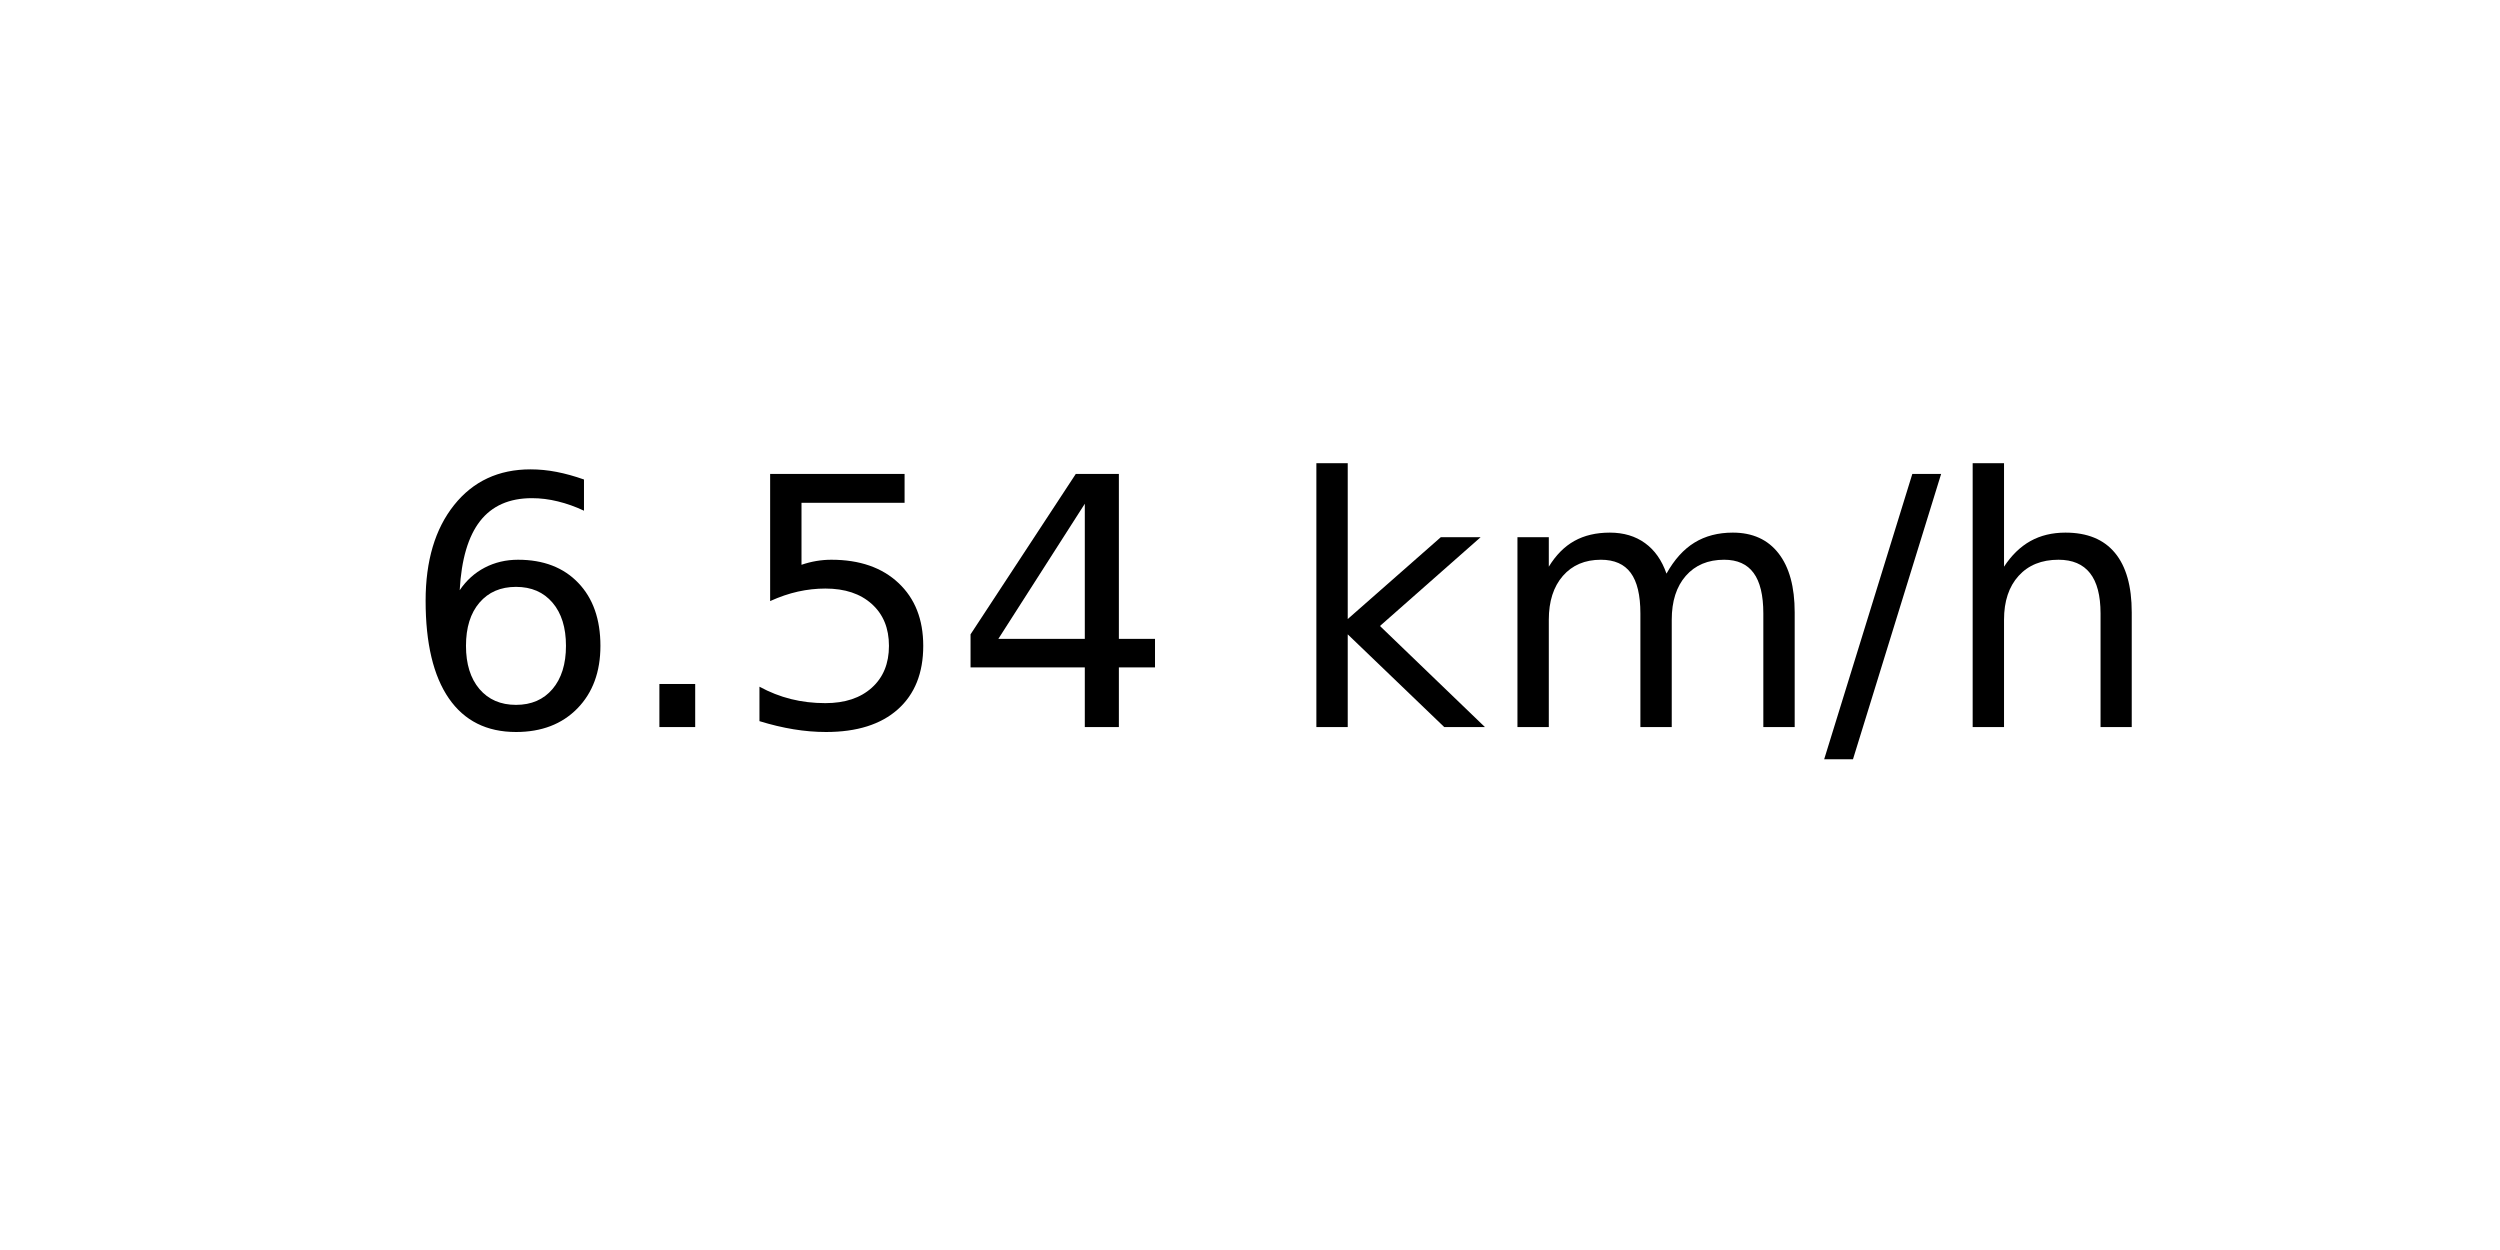
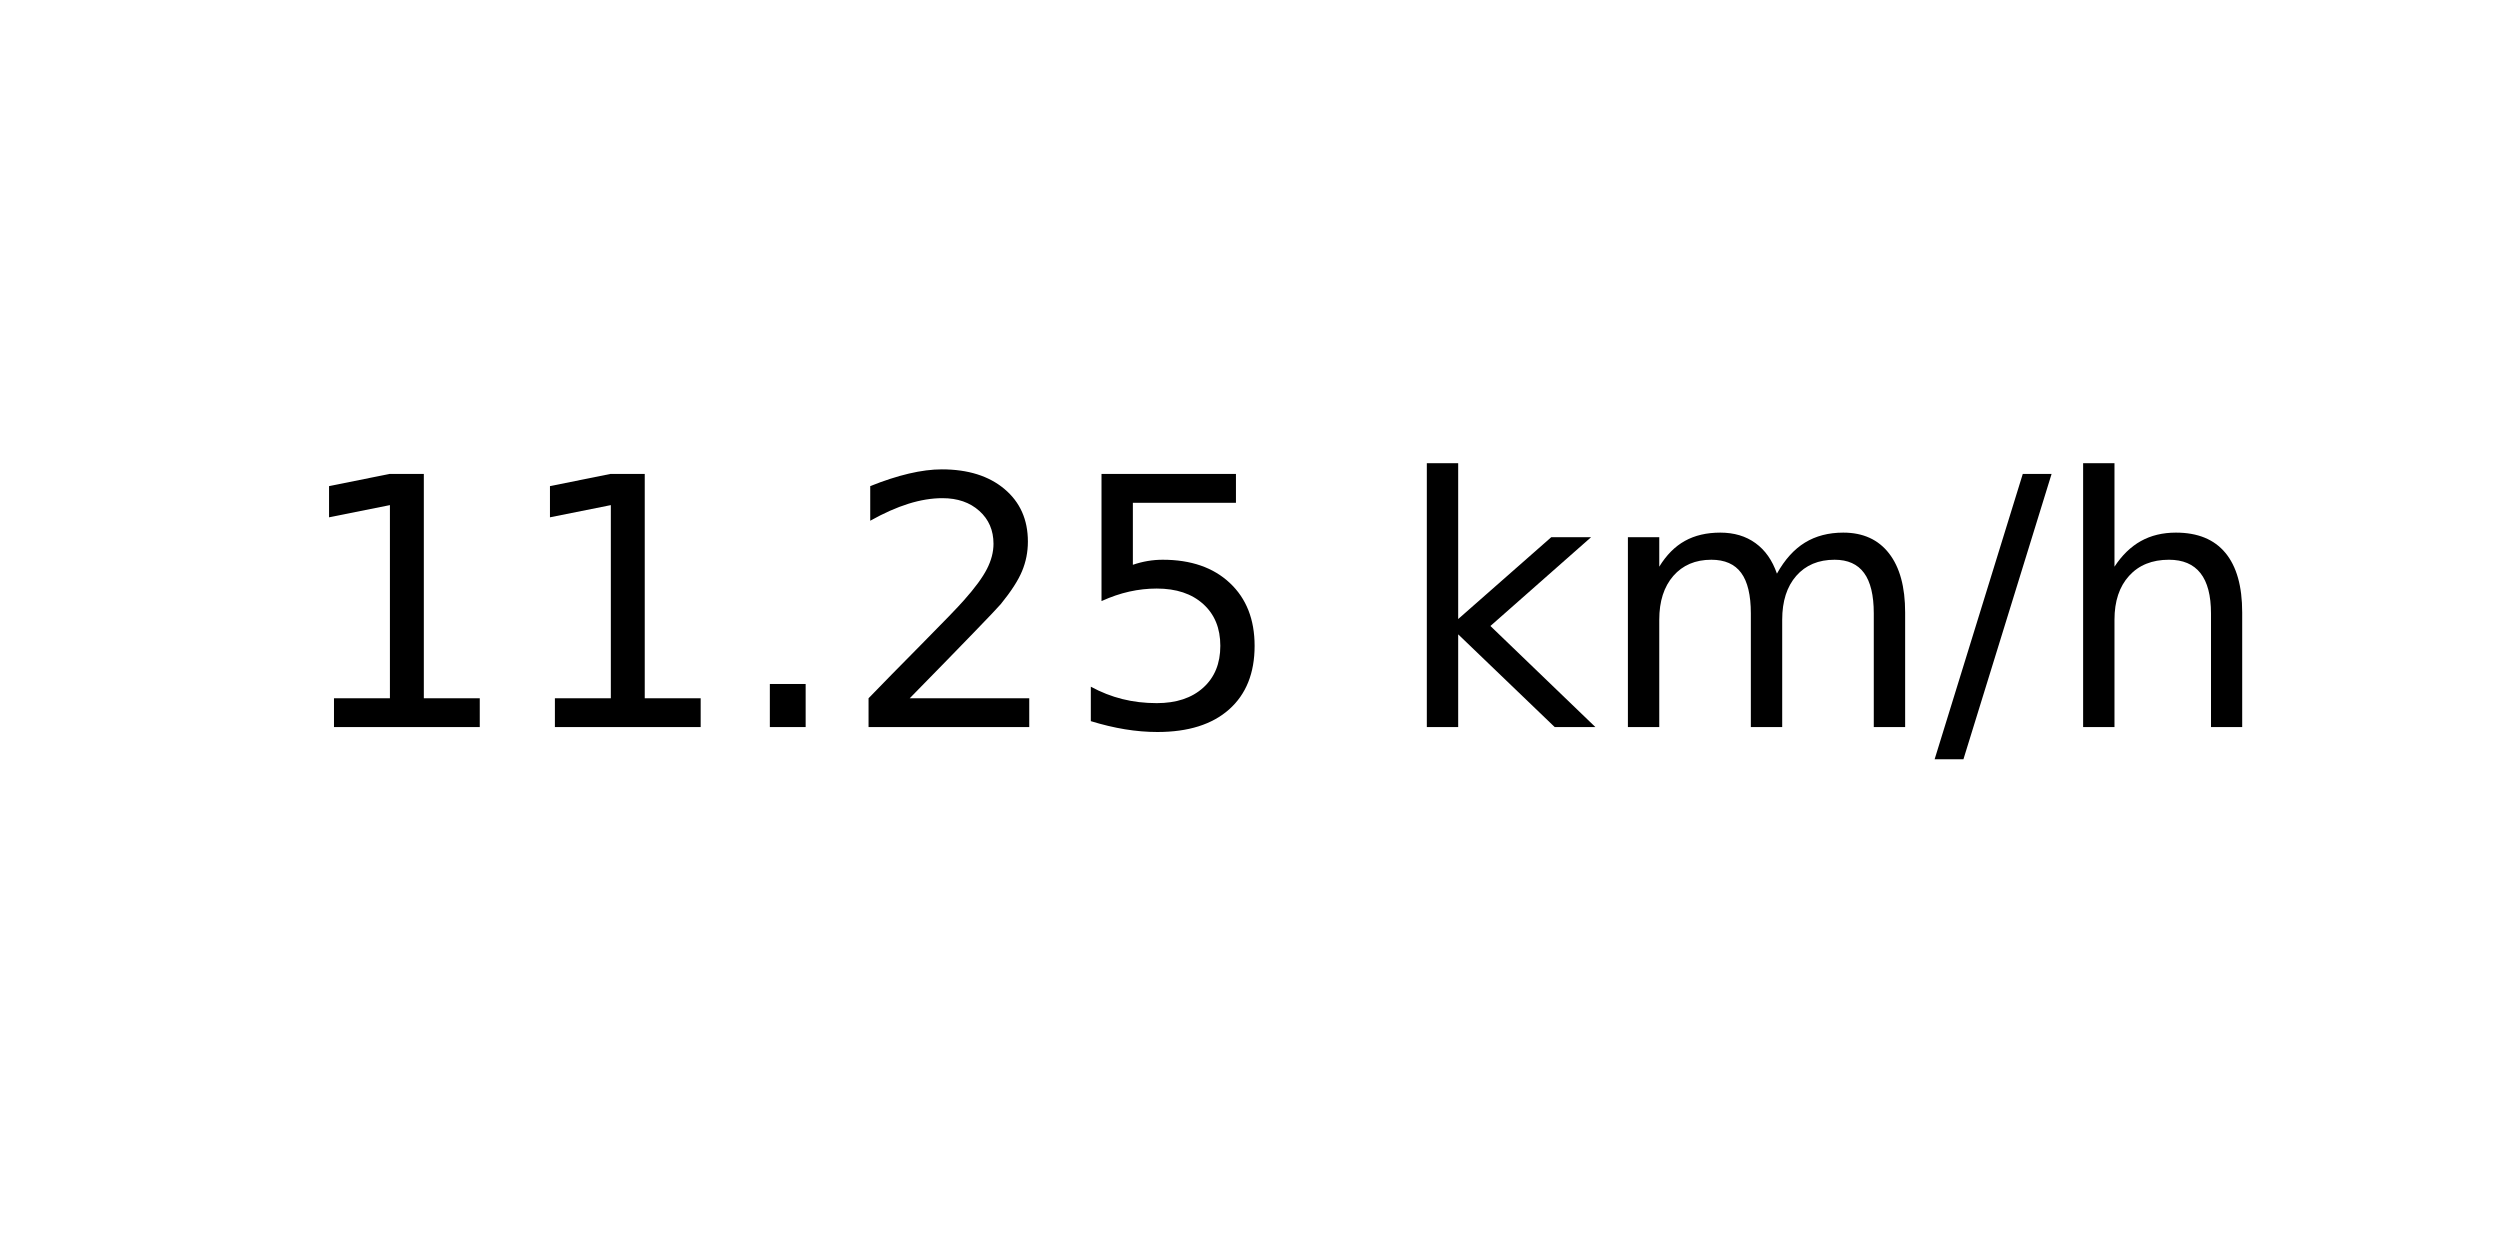
<svg xmlns="http://www.w3.org/2000/svg" xmlns:xlink="http://www.w3.org/1999/xlink" width="72pt" height="36pt" viewBox="0 0 72 36" version="1.1">
  <defs>
    <style type="text/css">*{stroke-linejoin: round; stroke-linecap: butt}</style>
  </defs>
  <g id="figure_1">
    <g id="axes_1">
      <g id="text_1">
-         <g transform="translate(11.55937 20.93937) scale(0.1 -0.1)">
+         <g transform="translate(8.378125 20.93937) scale(0.1 -0.1)">
          <defs>
-             <path id="DejaVuSans-36" d="M 2113 2584  Q 1688 2584 1439 2293  Q 1191 2003 1191 1497  Q 1191 994 1439 701  Q 1688 409 2113 409  Q 2538 409 2786 701  Q 3034 994 3034 1497  Q 3034 2003 2786 2293  Q 2538 2584 2113 2584  z M 3366 4563  L 3366 3988  Q 3128 4100 2886 4159  Q 2644 4219 2406 4219  Q 1781 4219 1451 3797  Q 1122 3375 1075 2522  Q 1259 2794 1537 2939  Q 1816 3084 2150 3084  Q 2853 3084 3261 2657  Q 3669 2231 3669 1497  Q 3669 778 3244 343  Q 2819 -91 2113 -91  Q 1303 -91 875 529  Q 447 1150 447 2328  Q 447 3434 972 4092  Q 1497 4750 2381 4750  Q 2619 4750 2861 4703  Q 3103 4656 3366 4563  z " transform="scale(0.015625)" />
+             <path id="DejaVuSans-31" d="M 794 531  L 1825 531  L 1825 4091  L 703 3866  L 703 4441  L 1819 4666  L 2450 4666  L 2450 531  L 3481 531  L 3481 0  L 794 0  L 794 531  z " transform="scale(0.015625)" />
            <path id="DejaVuSans-2e" d="M 684 794  L 1344 794  L 1344 0  L 684 0  L 684 794  z " transform="scale(0.015625)" />
+             <path id="DejaVuSans-32" d="M 1228 531  L 3431 531  L 3431 0  L 469 0  L 469 531  Q 828 903 1448 1529  Q 2069 2156 2228 2338  Q 2531 2678 2651 2914  Q 2772 3150 2772 3378  Q 2772 3750 2511 3984  Q 2250 4219 1831 4219  Q 1534 4219 1204 4116  Q 875 4013 500 3803  L 500 4441  Q 881 4594 1212 4672  Q 1544 4750 1819 4750  Q 2544 4750 2975 4387  Q 3406 4025 3406 3419  Q 3406 3131 3298 2873  Q 3191 2616 2906 2266  Q 2828 2175 2409 1742  Q 1991 1309 1228 531  z " transform="scale(0.015625)" />
            <path id="DejaVuSans-35" d="M 691 4666  L 3169 4666  L 3169 4134  L 1269 4134  L 1269 2991  Q 1406 3038 1543 3061  Q 1681 3084 1819 3084  Q 2600 3084 3056 2656  Q 3513 2228 3513 1497  Q 3513 744 3044 326  Q 2575 -91 1722 -91  Q 1428 -91 1123 -41  Q 819 9 494 109  L 494 744  Q 775 591 1075 516  Q 1375 441 1709 441  Q 2250 441 2565 725  Q 2881 1009 2881 1497  Q 2881 1984 2565 2268  Q 2250 2553 1709 2553  Q 1456 2553 1204 2497  Q 953 2441 691 2322  L 691 4666  z " transform="scale(0.015625)" />
-             <path id="DejaVuSans-34" d="M 2419 4116  L 825 1625  L 2419 1625  L 2419 4116  z M 2253 4666  L 3047 4666  L 3047 1625  L 3713 1625  L 3713 1100  L 3047 1100  L 3047 0  L 2419 0  L 2419 1100  L 313 1100  L 313 1709  L 2253 4666  z " transform="scale(0.015625)" />
            <path id="DejaVuSans-20" transform="scale(0.015625)" />
            <path id="DejaVuSans-6b" d="M 581 4863  L 1159 4863  L 1159 1991  L 2875 3500  L 3609 3500  L 1753 1863  L 3688 0  L 2938 0  L 1159 1709  L 1159 0  L 581 0  L 581 4863  z " transform="scale(0.015625)" />
            <path id="DejaVuSans-6d" d="M 3328 2828  Q 3544 3216 3844 3400  Q 4144 3584 4550 3584  Q 5097 3584 5394 3201  Q 5691 2819 5691 2113  L 5691 0  L 5113 0  L 5113 2094  Q 5113 2597 4934 2840  Q 4756 3084 4391 3084  Q 3944 3084 3684 2787  Q 3425 2491 3425 1978  L 3425 0  L 2847 0  L 2847 2094  Q 2847 2600 2669 2842  Q 2491 3084 2119 3084  Q 1678 3084 1418 2786  Q 1159 2488 1159 1978  L 1159 0  L 581 0  L 581 3500  L 1159 3500  L 1159 2956  Q 1356 3278 1631 3431  Q 1906 3584 2284 3584  Q 2666 3584 2933 3390  Q 3200 3197 3328 2828  z " transform="scale(0.015625)" />
            <path id="DejaVuSans-2f" d="M 1625 4666  L 2156 4666  L 531 -594  L 0 -594  L 1625 4666  z " transform="scale(0.015625)" />
            <path id="DejaVuSans-68" d="M 3513 2113  L 3513 0  L 2938 0  L 2938 2094  Q 2938 2591 2744 2837  Q 2550 3084 2163 3084  Q 1697 3084 1428 2787  Q 1159 2491 1159 1978  L 1159 0  L 581 0  L 581 4863  L 1159 4863  L 1159 2956  Q 1366 3272 1645 3428  Q 1925 3584 2291 3584  Q 2894 3584 3203 3211  Q 3513 2838 3513 2113  z " transform="scale(0.015625)" />
          </defs>
-           <use xlink:href="#DejaVuSans-36" />
-           <use xlink:href="#DejaVuSans-2e" x="63.623" />
-           <use xlink:href="#DejaVuSans-35" x="95.41" />
-           <use xlink:href="#DejaVuSans-34" x="159.033" />
-           <use xlink:href="#DejaVuSans-20" x="222.656" />
-           <use xlink:href="#DejaVuSans-6b" x="254.443" />
-           <use xlink:href="#DejaVuSans-6d" x="312.354" />
-           <use xlink:href="#DejaVuSans-2f" x="409.766" />
-           <use xlink:href="#DejaVuSans-68" x="443.457" />
+           <use xlink:href="#DejaVuSans-31" />
+           <use xlink:href="#DejaVuSans-31" x="63.623" />
+           <use xlink:href="#DejaVuSans-2e" x="127.246" />
+           <use xlink:href="#DejaVuSans-32" x="159.033" />
+           <use xlink:href="#DejaVuSans-35" x="222.656" />
+           <use xlink:href="#DejaVuSans-20" x="286.279" />
+           <use xlink:href="#DejaVuSans-6b" x="318.066" />
+           <use xlink:href="#DejaVuSans-6d" x="375.977" />
+           <use xlink:href="#DejaVuSans-2f" x="473.389" />
+           <use xlink:href="#DejaVuSans-68" x="507.08" />
        </g>
      </g>
    </g>
  </g>
</svg>
